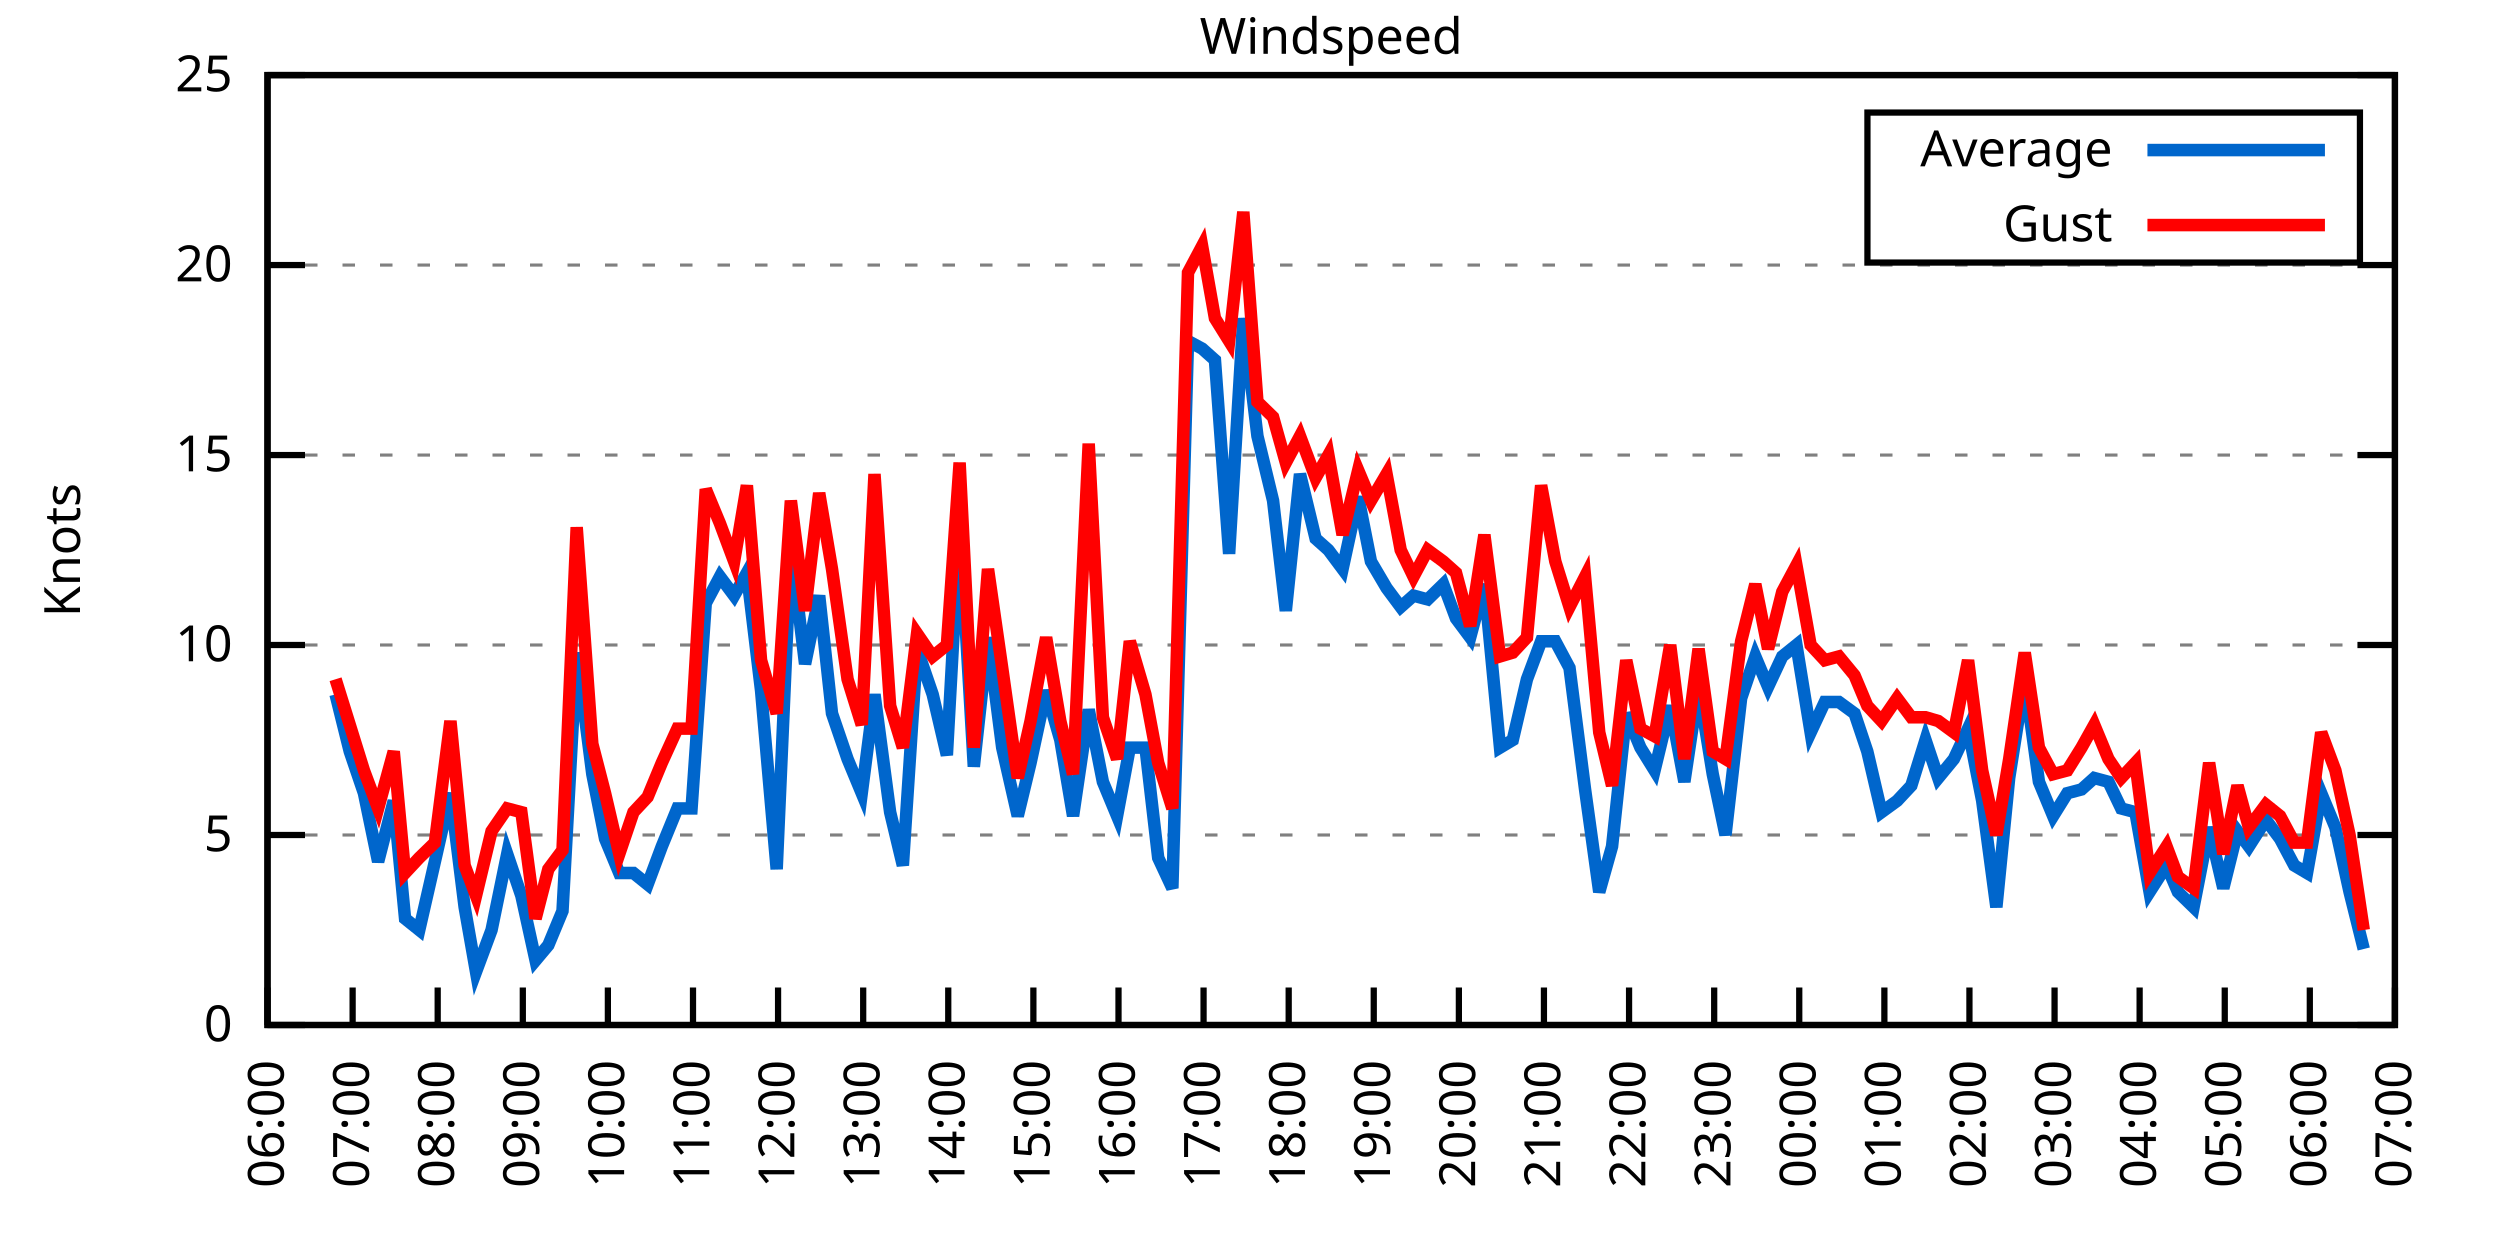
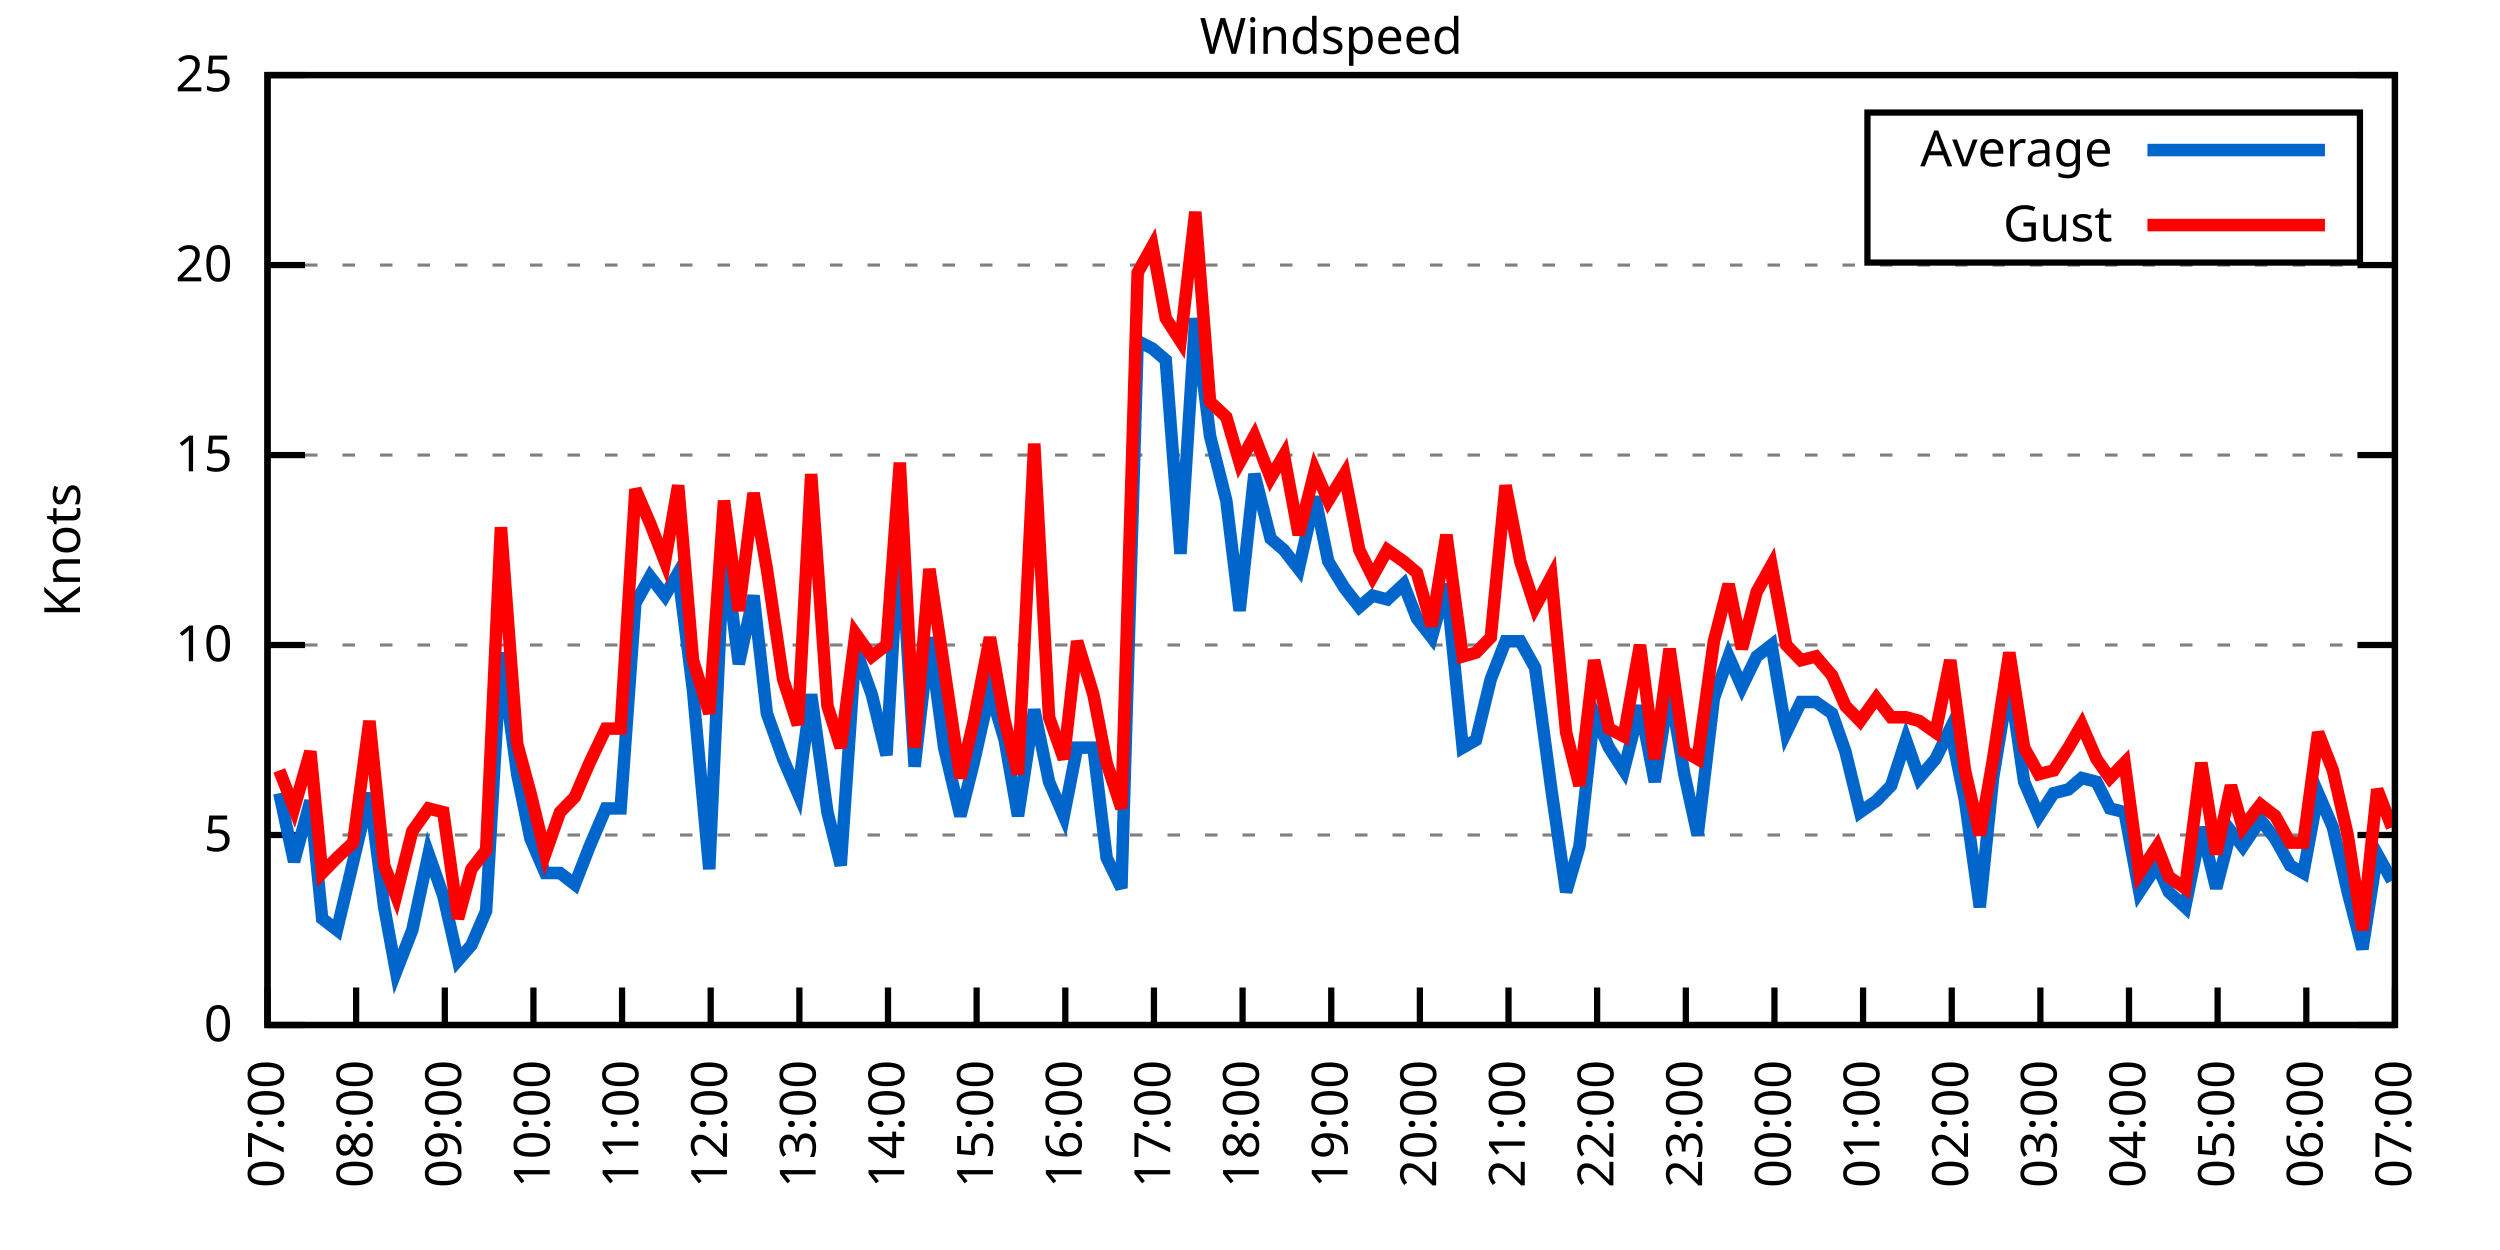
<svg xmlns="http://www.w3.org/2000/svg" xmlns:xlink="http://www.w3.org/1999/xlink" width="400" height="200" viewBox="0 0 400 200">
  <g id="gnuplot_canvas">
    <rect x="0" y="0" width="400" height="200" fill="none" />
    <defs>
      <circle id="gpDot" r="0.5" stroke-width="0.5" stroke="currentColor" />
      <path id="gpPt0" stroke-width="0.333" stroke="currentColor" d="M-1,0 h2 M0,-1 v2" />
      <path id="gpPt1" stroke-width="0.333" stroke="currentColor" d="M-1,-1 L1,1 M1,-1 L-1,1" />
      <path id="gpPt2" stroke-width="0.333" stroke="currentColor" d="M-1,0 L1,0 M0,-1 L0,1 M-1,-1 L1,1 M-1,1 L1,-1" />
      <rect id="gpPt3" stroke-width="0.333" stroke="currentColor" x="-1" y="-1" width="2" height="2" />
      <rect id="gpPt4" stroke-width="0.333" stroke="currentColor" fill="currentColor" x="-1" y="-1" width="2" height="2" />
      <circle id="gpPt5" stroke-width="0.333" stroke="currentColor" cx="0" cy="0" r="1" />
      <use xlink:href="#gpPt5" id="gpPt6" fill="currentColor" stroke="none" />
      <path id="gpPt7" stroke-width="0.333" stroke="currentColor" d="M0,-1.33 L-1.33,0.67 L1.33,0.67 z" />
      <use xlink:href="#gpPt7" id="gpPt8" fill="currentColor" stroke="none" />
      <use xlink:href="#gpPt7" id="gpPt9" stroke="currentColor" transform="rotate(180)" />
      <use xlink:href="#gpPt9" id="gpPt10" fill="currentColor" stroke="none" />
      <use xlink:href="#gpPt3" id="gpPt11" stroke="currentColor" transform="rotate(45)" />
      <use xlink:href="#gpPt11" id="gpPt12" fill="currentColor" stroke="none" />
      <path id="gpPt13" stroke-width="0.333" stroke="currentColor" d="M0,1.330 L1.265,0.411 L0.782,-1.067 L-0.782,-1.076 L-1.265,0.411 z" />
      <use xlink:href="#gpPt13" id="gpPt14" fill="currentColor" stroke="none" />
      <filter id="textbox" filterUnits="objectBoundingBox" x="0" y="0" height="1" width="1">
        <feFlood flood-color="white" flood-opacity="1" result="bgnd" />
        <feComposite in="SourceGraphic" in2="bgnd" operator="atop" />
      </filter>
      <filter id="greybox" filterUnits="objectBoundingBox" x="0" y="0" height="1" width="1">
        <feFlood flood-color="lightgrey" flood-opacity="1" result="grey" />
        <feComposite in="SourceGraphic" in2="grey" operator="atop" />
      </filter>
    </defs>
    <g fill="none" color="white" stroke="currentColor" stroke-width="1.00" stroke-linecap="butt" stroke-linejoin="miter">
</g>
    <g fill="none" color="black" stroke="currentColor" stroke-width="1.00" stroke-linecap="butt" stroke-linejoin="miter">
      <g stroke="none" shape-rendering="crispEdges">
        <polygon fill="rgb(255, 255, 255)" points="42.80,164.00 383.18,164.00 383.18,12.02 42.80,12.02 " />
      </g>
    </g>
    <g fill="none" color="black" stroke="currentColor" stroke-width="1.00" stroke-linecap="butt" stroke-linejoin="miter">
</g>
    <g fill="none" color="black" stroke="black" stroke-width="0.50" stroke-linecap="butt" stroke-linejoin="miter">
</g>
    <g fill="none" color="gray" stroke="currentColor" stroke-width="0.50" stroke-linecap="butt" stroke-linejoin="miter">
      <path stroke="gray" stroke-dasharray="2,4" class="gridline" d="M42.80,164.00 L383.19,164.00  " />
    </g>
    <g fill="none" color="gray" stroke="gray" stroke-width="1.00" stroke-linecap="butt" stroke-linejoin="miter">
</g>
    <g fill="none" color="black" stroke="currentColor" stroke-width="1.00" stroke-linecap="butt" stroke-linejoin="miter">
      <path stroke="black" d="M42.80,164.00 L48.80,164.00 M383.19,164.00 L377.19,164.00  " />
      <g transform="translate(37.20,166.60)" stroke="none" fill="black" font-family="Sans" font-size="8.00" text-anchor="end">
        <text>
          <tspan font-family="Sans"> 0</tspan>
        </text>
      </g>
    </g>
    <g fill="none" color="black" stroke="currentColor" stroke-width="1.00" stroke-linecap="butt" stroke-linejoin="miter">
</g>
    <g fill="none" color="black" stroke="black" stroke-width="0.50" stroke-linecap="butt" stroke-linejoin="miter">
</g>
    <g fill="none" color="gray" stroke="currentColor" stroke-width="0.50" stroke-linecap="butt" stroke-linejoin="miter">
      <path stroke="gray" stroke-dasharray="2,4" class="gridline" d="M42.80,133.60 L383.19,133.60  " />
    </g>
    <g fill="none" color="gray" stroke="gray" stroke-width="1.00" stroke-linecap="butt" stroke-linejoin="miter">
</g>
    <g fill="none" color="black" stroke="currentColor" stroke-width="1.00" stroke-linecap="butt" stroke-linejoin="miter">
      <path stroke="black" d="M42.80,133.60 L48.80,133.60 M383.19,133.60 L377.19,133.60  " />
      <g transform="translate(37.20,136.20)" stroke="none" fill="black" font-family="Sans" font-size="8.00" text-anchor="end">
        <text>
          <tspan font-family="Sans"> 5</tspan>
        </text>
      </g>
    </g>
    <g fill="none" color="black" stroke="currentColor" stroke-width="1.00" stroke-linecap="butt" stroke-linejoin="miter">
</g>
    <g fill="none" color="black" stroke="black" stroke-width="0.50" stroke-linecap="butt" stroke-linejoin="miter">
</g>
    <g fill="none" color="gray" stroke="currentColor" stroke-width="0.50" stroke-linecap="butt" stroke-linejoin="miter">
      <path stroke="gray" stroke-dasharray="2,4" class="gridline" d="M42.80,103.20 L383.19,103.20  " />
    </g>
    <g fill="none" color="gray" stroke="gray" stroke-width="1.00" stroke-linecap="butt" stroke-linejoin="miter">
</g>
    <g fill="none" color="black" stroke="currentColor" stroke-width="1.00" stroke-linecap="butt" stroke-linejoin="miter">
      <path stroke="black" d="M42.80,103.20 L48.80,103.20 M383.19,103.20 L377.19,103.20  " />
      <g transform="translate(37.20,105.80)" stroke="none" fill="black" font-family="Sans" font-size="8.00" text-anchor="end">
        <text>
          <tspan font-family="Sans"> 10</tspan>
        </text>
      </g>
    </g>
    <g fill="none" color="black" stroke="currentColor" stroke-width="1.00" stroke-linecap="butt" stroke-linejoin="miter">
</g>
    <g fill="none" color="black" stroke="black" stroke-width="0.50" stroke-linecap="butt" stroke-linejoin="miter">
</g>
    <g fill="none" color="gray" stroke="currentColor" stroke-width="0.50" stroke-linecap="butt" stroke-linejoin="miter">
      <path stroke="gray" stroke-dasharray="2,4" class="gridline" d="M42.80,72.81 L383.19,72.81  " />
    </g>
    <g fill="none" color="gray" stroke="gray" stroke-width="1.00" stroke-linecap="butt" stroke-linejoin="miter">
</g>
    <g fill="none" color="black" stroke="currentColor" stroke-width="1.00" stroke-linecap="butt" stroke-linejoin="miter">
      <path stroke="black" d="M42.80,72.81 L48.80,72.81 M383.19,72.81 L377.19,72.81  " />
      <g transform="translate(37.20,75.41)" stroke="none" fill="black" font-family="Sans" font-size="8.00" text-anchor="end">
        <text>
          <tspan font-family="Sans"> 15</tspan>
        </text>
      </g>
    </g>
    <g fill="none" color="black" stroke="currentColor" stroke-width="1.00" stroke-linecap="butt" stroke-linejoin="miter">
</g>
    <g fill="none" color="black" stroke="black" stroke-width="0.50" stroke-linecap="butt" stroke-linejoin="miter">
</g>
    <g fill="none" color="gray" stroke="currentColor" stroke-width="0.50" stroke-linecap="butt" stroke-linejoin="miter">
      <path stroke="gray" stroke-dasharray="2,4" class="gridline" d="M42.80,42.41 L383.19,42.41  " />
    </g>
    <g fill="none" color="gray" stroke="gray" stroke-width="1.00" stroke-linecap="butt" stroke-linejoin="miter">
</g>
    <g fill="none" color="black" stroke="currentColor" stroke-width="1.00" stroke-linecap="butt" stroke-linejoin="miter">
      <path stroke="black" d="M42.80,42.41 L48.80,42.41 M383.19,42.41 L377.19,42.41  " />
      <g transform="translate(37.20,45.01)" stroke="none" fill="black" font-family="Sans" font-size="8.00" text-anchor="end">
        <text>
          <tspan font-family="Sans"> 20</tspan>
        </text>
      </g>
    </g>
    <g fill="none" color="black" stroke="currentColor" stroke-width="1.00" stroke-linecap="butt" stroke-linejoin="miter">
</g>
    <g fill="none" color="black" stroke="black" stroke-width="0.50" stroke-linecap="butt" stroke-linejoin="miter">
</g>
    <g fill="none" color="gray" stroke="currentColor" stroke-width="0.50" stroke-linecap="butt" stroke-linejoin="miter">
      <path stroke="gray" stroke-dasharray="2,4" class="gridline" d="M42.80,12.01 L383.19,12.01  " />
    </g>
    <g fill="none" color="gray" stroke="gray" stroke-width="1.00" stroke-linecap="butt" stroke-linejoin="miter">
</g>
    <g fill="none" color="black" stroke="currentColor" stroke-width="1.00" stroke-linecap="butt" stroke-linejoin="miter">
      <path stroke="black" d="M42.80,12.01 L48.80,12.01 M383.19,12.01 L377.19,12.01  " />
      <g transform="translate(37.20,14.61)" stroke="none" fill="black" font-family="Sans" font-size="8.00" text-anchor="end">
        <text>
          <tspan font-family="Sans"> 25</tspan>
        </text>
      </g>
    </g>
    <g fill="none" color="black" stroke="currentColor" stroke-width="1.00" stroke-linecap="butt" stroke-linejoin="miter">
      <path stroke="black" d="M42.80,164.00 L42.80,158.00  " />
      <g transform="translate(45.40,169.60) rotate(270.00)" stroke="none" fill="black" font-family="Sans" font-size="8.00" text-anchor="end">
        <text>
-           <tspan font-family="Sans">06:00</tspan>
-         </text>
-       </g>
-     </g>
-     <g fill="none" color="black" stroke="currentColor" stroke-width="1.00" stroke-linecap="butt" stroke-linejoin="miter">
-       <path stroke="black" d="M56.42,164.00 L56.42,158.00  " />
-       <g transform="translate(59.02,169.60) rotate(270.00)" stroke="none" fill="black" font-family="Sans" font-size="8.00" text-anchor="end">
-         <text>
          <tspan font-family="Sans">07:00</tspan>
        </text>
      </g>
    </g>
    <g fill="none" color="black" stroke="currentColor" stroke-width="1.00" stroke-linecap="butt" stroke-linejoin="miter">
-       <path stroke="black" d="M70.03,164.00 L70.03,158.00  " />
-       <g transform="translate(72.63,169.60) rotate(270.00)" stroke="none" fill="black" font-family="Sans" font-size="8.00" text-anchor="end">
+       <path stroke="black" d="M56.98,164.00 L56.98,158.00  " />
+       <g transform="translate(59.58,169.60) rotate(270.00)" stroke="none" fill="black" font-family="Sans" font-size="8.00" text-anchor="end">
        <text>
          <tspan font-family="Sans">08:00</tspan>
        </text>
      </g>
    </g>
    <g fill="none" color="black" stroke="currentColor" stroke-width="1.00" stroke-linecap="butt" stroke-linejoin="miter">
-       <path stroke="black" d="M83.65,164.00 L83.65,158.00  " />
-       <g transform="translate(86.25,169.60) rotate(270.00)" stroke="none" fill="black" font-family="Sans" font-size="8.00" text-anchor="end">
+       <path stroke="black" d="M71.17,164.00 L71.17,158.00  " />
+       <g transform="translate(73.77,169.60) rotate(270.00)" stroke="none" fill="black" font-family="Sans" font-size="8.00" text-anchor="end">
        <text>
          <tspan font-family="Sans">09:00</tspan>
        </text>
      </g>
    </g>
    <g fill="none" color="black" stroke="currentColor" stroke-width="1.00" stroke-linecap="butt" stroke-linejoin="miter">
-       <path stroke="black" d="M97.26,164.00 L97.26,158.00  " />
-       <g transform="translate(99.86,169.60) rotate(270.00)" stroke="none" fill="black" font-family="Sans" font-size="8.00" text-anchor="end">
+       <path stroke="black" d="M85.35,164.00 L85.35,158.00  " />
+       <g transform="translate(87.95,169.60) rotate(270.00)" stroke="none" fill="black" font-family="Sans" font-size="8.00" text-anchor="end">
        <text>
          <tspan font-family="Sans">10:00</tspan>
        </text>
      </g>
    </g>
    <g fill="none" color="black" stroke="currentColor" stroke-width="1.00" stroke-linecap="butt" stroke-linejoin="miter">
-       <path stroke="black" d="M110.88,164.00 L110.88,158.00  " />
-       <g transform="translate(113.48,169.60) rotate(270.00)" stroke="none" fill="black" font-family="Sans" font-size="8.00" text-anchor="end">
+       <path stroke="black" d="M99.53,164.00 L99.53,158.00  " />
+       <g transform="translate(102.13,169.60) rotate(270.00)" stroke="none" fill="black" font-family="Sans" font-size="8.00" text-anchor="end">
        <text>
          <tspan font-family="Sans">11:00</tspan>
        </text>
      </g>
    </g>
    <g fill="none" color="black" stroke="currentColor" stroke-width="1.00" stroke-linecap="butt" stroke-linejoin="miter">
-       <path stroke="black" d="M124.49,164.00 L124.49,158.00  " />
-       <g transform="translate(127.09,169.60) rotate(270.00)" stroke="none" fill="black" font-family="Sans" font-size="8.00" text-anchor="end">
+       <path stroke="black" d="M113.71,164.00 L113.71,158.00  " />
+       <g transform="translate(116.31,169.60) rotate(270.00)" stroke="none" fill="black" font-family="Sans" font-size="8.00" text-anchor="end">
        <text>
          <tspan font-family="Sans">12:00</tspan>
        </text>
      </g>
    </g>
    <g fill="none" color="black" stroke="currentColor" stroke-width="1.00" stroke-linecap="butt" stroke-linejoin="miter">
-       <path stroke="black" d="M138.11,164.00 L138.11,158.00  " />
-       <g transform="translate(140.71,169.60) rotate(270.00)" stroke="none" fill="black" font-family="Sans" font-size="8.00" text-anchor="end">
+       <path stroke="black" d="M127.90,164.00 L127.90,158.00  " />
+       <g transform="translate(130.50,169.60) rotate(270.00)" stroke="none" fill="black" font-family="Sans" font-size="8.00" text-anchor="end">
        <text>
          <tspan font-family="Sans">13:00</tspan>
        </text>
      </g>
    </g>
    <g fill="none" color="black" stroke="currentColor" stroke-width="1.00" stroke-linecap="butt" stroke-linejoin="miter">
-       <path stroke="black" d="M151.72,164.00 L151.72,158.00  " />
-       <g transform="translate(154.32,169.60) rotate(270.00)" stroke="none" fill="black" font-family="Sans" font-size="8.00" text-anchor="end">
+       <path stroke="black" d="M142.08,164.00 L142.08,158.00  " />
+       <g transform="translate(144.68,169.60) rotate(270.00)" stroke="none" fill="black" font-family="Sans" font-size="8.00" text-anchor="end">
        <text>
          <tspan font-family="Sans">14:00</tspan>
        </text>
      </g>
    </g>
    <g fill="none" color="black" stroke="currentColor" stroke-width="1.00" stroke-linecap="butt" stroke-linejoin="miter">
-       <path stroke="black" d="M165.34,164.00 L165.34,158.00  " />
-       <g transform="translate(167.94,169.60) rotate(270.00)" stroke="none" fill="black" font-family="Sans" font-size="8.00" text-anchor="end">
+       <path stroke="black" d="M156.26,164.00 L156.26,158.00  " />
+       <g transform="translate(158.86,169.60) rotate(270.00)" stroke="none" fill="black" font-family="Sans" font-size="8.00" text-anchor="end">
        <text>
          <tspan font-family="Sans">15:00</tspan>
        </text>
      </g>
    </g>
    <g fill="none" color="black" stroke="currentColor" stroke-width="1.00" stroke-linecap="butt" stroke-linejoin="miter">
-       <path stroke="black" d="M178.96,164.00 L178.96,158.00  " />
-       <g transform="translate(181.56,169.60) rotate(270.00)" stroke="none" fill="black" font-family="Sans" font-size="8.00" text-anchor="end">
+       <path stroke="black" d="M170.45,164.00 L170.45,158.00  " />
+       <g transform="translate(173.05,169.60) rotate(270.00)" stroke="none" fill="black" font-family="Sans" font-size="8.00" text-anchor="end">
        <text>
          <tspan font-family="Sans">16:00</tspan>
        </text>
      </g>
    </g>
    <g fill="none" color="black" stroke="currentColor" stroke-width="1.00" stroke-linecap="butt" stroke-linejoin="miter">
-       <path stroke="black" d="M192.57,164.00 L192.57,158.00  " />
-       <g transform="translate(195.17,169.60) rotate(270.00)" stroke="none" fill="black" font-family="Sans" font-size="8.00" text-anchor="end">
+       <path stroke="black" d="M184.63,164.00 L184.63,158.00  " />
+       <g transform="translate(187.23,169.60) rotate(270.00)" stroke="none" fill="black" font-family="Sans" font-size="8.00" text-anchor="end">
        <text>
          <tspan font-family="Sans">17:00</tspan>
        </text>
      </g>
    </g>
    <g fill="none" color="black" stroke="currentColor" stroke-width="1.00" stroke-linecap="butt" stroke-linejoin="miter">
-       <path stroke="black" d="M206.19,164.00 L206.19,158.00  " />
-       <g transform="translate(208.79,169.60) rotate(270.00)" stroke="none" fill="black" font-family="Sans" font-size="8.00" text-anchor="end">
+       <path stroke="black" d="M198.81,164.00 L198.81,158.00  " />
+       <g transform="translate(201.41,169.60) rotate(270.00)" stroke="none" fill="black" font-family="Sans" font-size="8.00" text-anchor="end">
        <text>
          <tspan font-family="Sans">18:00</tspan>
        </text>
      </g>
    </g>
    <g fill="none" color="black" stroke="currentColor" stroke-width="1.00" stroke-linecap="butt" stroke-linejoin="miter">
-       <path stroke="black" d="M219.80,164.00 L219.80,158.00  " />
-       <g transform="translate(222.40,169.60) rotate(270.00)" stroke="none" fill="black" font-family="Sans" font-size="8.00" text-anchor="end">
+       <path stroke="black" d="M213.00,164.00 L213.00,158.00  " />
+       <g transform="translate(215.60,169.60) rotate(270.00)" stroke="none" fill="black" font-family="Sans" font-size="8.00" text-anchor="end">
        <text>
          <tspan font-family="Sans">19:00</tspan>
        </text>
      </g>
    </g>
    <g fill="none" color="black" stroke="currentColor" stroke-width="1.00" stroke-linecap="butt" stroke-linejoin="miter">
-       <path stroke="black" d="M233.42,164.00 L233.42,158.00  " />
-       <g transform="translate(236.02,169.60) rotate(270.00)" stroke="none" fill="black" font-family="Sans" font-size="8.00" text-anchor="end">
+       <path stroke="black" d="M227.18,164.00 L227.18,158.00  " />
+       <g transform="translate(229.78,169.60) rotate(270.00)" stroke="none" fill="black" font-family="Sans" font-size="8.00" text-anchor="end">
        <text>
          <tspan font-family="Sans">20:00</tspan>
        </text>
      </g>
    </g>
    <g fill="none" color="black" stroke="currentColor" stroke-width="1.00" stroke-linecap="butt" stroke-linejoin="miter">
-       <path stroke="black" d="M247.03,164.00 L247.03,158.00  " />
-       <g transform="translate(249.63,169.60) rotate(270.00)" stroke="none" fill="black" font-family="Sans" font-size="8.00" text-anchor="end">
+       <path stroke="black" d="M241.36,164.00 L241.36,158.00  " />
+       <g transform="translate(243.96,169.60) rotate(270.00)" stroke="none" fill="black" font-family="Sans" font-size="8.00" text-anchor="end">
        <text>
          <tspan font-family="Sans">21:00</tspan>
        </text>
      </g>
    </g>
    <g fill="none" color="black" stroke="currentColor" stroke-width="1.00" stroke-linecap="butt" stroke-linejoin="miter">
-       <path stroke="black" d="M260.65,164.00 L260.65,158.00  " />
-       <g transform="translate(263.25,169.60) rotate(270.00)" stroke="none" fill="black" font-family="Sans" font-size="8.00" text-anchor="end">
+       <path stroke="black" d="M255.54,164.00 L255.54,158.00  " />
+       <g transform="translate(258.14,169.60) rotate(270.00)" stroke="none" fill="black" font-family="Sans" font-size="8.00" text-anchor="end">
        <text>
          <tspan font-family="Sans">22:00</tspan>
        </text>
      </g>
    </g>
    <g fill="none" color="black" stroke="currentColor" stroke-width="1.00" stroke-linecap="butt" stroke-linejoin="miter">
-       <path stroke="black" d="M274.27,164.00 L274.27,158.00  " />
-       <g transform="translate(276.87,169.60) rotate(270.00)" stroke="none" fill="black" font-family="Sans" font-size="8.00" text-anchor="end">
+       <path stroke="black" d="M269.73,164.00 L269.73,158.00  " />
+       <g transform="translate(272.33,169.60) rotate(270.00)" stroke="none" fill="black" font-family="Sans" font-size="8.00" text-anchor="end">
        <text>
          <tspan font-family="Sans">23:00</tspan>
        </text>
      </g>
    </g>
    <g fill="none" color="black" stroke="currentColor" stroke-width="1.00" stroke-linecap="butt" stroke-linejoin="miter">
-       <path stroke="black" d="M287.88,164.00 L287.88,158.00  " />
-       <g transform="translate(290.48,169.60) rotate(270.00)" stroke="none" fill="black" font-family="Sans" font-size="8.00" text-anchor="end">
+       <path stroke="black" d="M283.91,164.00 L283.91,158.00  " />
+       <g transform="translate(286.51,169.60) rotate(270.00)" stroke="none" fill="black" font-family="Sans" font-size="8.00" text-anchor="end">
        <text>
          <tspan font-family="Sans">00:00</tspan>
        </text>
      </g>
    </g>
    <g fill="none" color="black" stroke="currentColor" stroke-width="1.00" stroke-linecap="butt" stroke-linejoin="miter">
-       <path stroke="black" d="M301.50,164.00 L301.50,158.00  " />
-       <g transform="translate(304.10,169.60) rotate(270.00)" stroke="none" fill="black" font-family="Sans" font-size="8.00" text-anchor="end">
+       <path stroke="black" d="M298.09,164.00 L298.09,158.00  " />
+       <g transform="translate(300.69,169.60) rotate(270.00)" stroke="none" fill="black" font-family="Sans" font-size="8.00" text-anchor="end">
        <text>
          <tspan font-family="Sans">01:00</tspan>
        </text>
      </g>
    </g>
    <g fill="none" color="black" stroke="currentColor" stroke-width="1.00" stroke-linecap="butt" stroke-linejoin="miter">
-       <path stroke="black" d="M315.11,164.00 L315.11,158.00  " />
-       <g transform="translate(317.71,169.60) rotate(270.00)" stroke="none" fill="black" font-family="Sans" font-size="8.00" text-anchor="end">
+       <path stroke="black" d="M312.28,164.00 L312.28,158.00  " />
+       <g transform="translate(314.88,169.60) rotate(270.00)" stroke="none" fill="black" font-family="Sans" font-size="8.00" text-anchor="end">
        <text>
          <tspan font-family="Sans">02:00</tspan>
        </text>
      </g>
    </g>
    <g fill="none" color="black" stroke="currentColor" stroke-width="1.00" stroke-linecap="butt" stroke-linejoin="miter">
-       <path stroke="black" d="M328.73,164.00 L328.73,158.00  " />
-       <g transform="translate(331.33,169.60) rotate(270.00)" stroke="none" fill="black" font-family="Sans" font-size="8.00" text-anchor="end">
+       <path stroke="black" d="M326.46,164.00 L326.46,158.00  " />
+       <g transform="translate(329.06,169.60) rotate(270.00)" stroke="none" fill="black" font-family="Sans" font-size="8.00" text-anchor="end">
        <text>
          <tspan font-family="Sans">03:00</tspan>
        </text>
      </g>
    </g>
    <g fill="none" color="black" stroke="currentColor" stroke-width="1.00" stroke-linecap="butt" stroke-linejoin="miter">
-       <path stroke="black" d="M342.34,164.00 L342.34,158.00  " />
-       <g transform="translate(344.94,169.60) rotate(270.00)" stroke="none" fill="black" font-family="Sans" font-size="8.00" text-anchor="end">
+       <path stroke="black" d="M340.64,164.00 L340.64,158.00  " />
+       <g transform="translate(343.24,169.60) rotate(270.00)" stroke="none" fill="black" font-family="Sans" font-size="8.00" text-anchor="end">
        <text>
          <tspan font-family="Sans">04:00</tspan>
        </text>
      </g>
    </g>
    <g fill="none" color="black" stroke="currentColor" stroke-width="1.00" stroke-linecap="butt" stroke-linejoin="miter">
-       <path stroke="black" d="M355.96,164.00 L355.96,158.00  " />
-       <g transform="translate(358.56,169.60) rotate(270.00)" stroke="none" fill="black" font-family="Sans" font-size="8.00" text-anchor="end">
+       <path stroke="black" d="M354.82,164.00 L354.82,158.00  " />
+       <g transform="translate(357.42,169.60) rotate(270.00)" stroke="none" fill="black" font-family="Sans" font-size="8.00" text-anchor="end">
        <text>
          <tspan font-family="Sans">05:00</tspan>
        </text>
      </g>
    </g>
    <g fill="none" color="black" stroke="currentColor" stroke-width="1.00" stroke-linecap="butt" stroke-linejoin="miter">
-       <path stroke="black" d="M369.57,164.00 L369.57,158.00  " />
-       <g transform="translate(372.17,169.60) rotate(270.00)" stroke="none" fill="black" font-family="Sans" font-size="8.00" text-anchor="end">
+       <path stroke="black" d="M369.01,164.00 L369.01,158.00  " />
+       <g transform="translate(371.61,169.60) rotate(270.00)" stroke="none" fill="black" font-family="Sans" font-size="8.00" text-anchor="end">
        <text>
          <tspan font-family="Sans">06:00</tspan>
        </text>
      </g>
    </g>
    <g fill="none" color="black" stroke="currentColor" stroke-width="1.00" stroke-linecap="butt" stroke-linejoin="miter">
      <path stroke="black" d="M383.19,164.00 L383.19,158.00  " />
      <g transform="translate(385.79,169.60) rotate(270.00)" stroke="none" fill="black" font-family="Sans" font-size="8.00" text-anchor="end">
        <text>
          <tspan font-family="Sans">07:00</tspan>
        </text>
      </g>
    </g>
    <g fill="none" color="black" stroke="currentColor" stroke-width="1.00" stroke-linecap="butt" stroke-linejoin="miter">
</g>
    <g fill="none" color="black" stroke="currentColor" stroke-width="1.00" stroke-linecap="butt" stroke-linejoin="miter">
      <path stroke="black" d="M42.80,12.01 L42.80,164.00 L383.19,164.00 L383.19,12.01 L42.80,12.01 Z  " />
    </g>
    <g fill="none" color="black" stroke="currentColor" stroke-width="1.00" stroke-linecap="butt" stroke-linejoin="miter">
</g>
    <g fill="none" color="black" stroke="currentColor" stroke-width="1.00" stroke-linecap="butt" stroke-linejoin="miter">
      <path stroke="black" d="M298.79,42.01 L298.79,18.01 L377.59,18.01 L377.59,42.01 L298.79,42.01 Z  " />
    </g>
    <g id="Windspeed_plot_1">
      <g fill="none" color="white" stroke="black" stroke-width="2.00" stroke-linecap="butt" stroke-linejoin="miter">
</g>
      <g fill="none" color="black" stroke="currentColor" stroke-width="2.00" stroke-linecap="butt" stroke-linejoin="miter">
        <g transform="translate(337.99,26.61)" stroke="none" fill="black" font-family="Sans" font-size="8.00" text-anchor="end">
          <text>
            <tspan font-family="Sans">Average</tspan>
          </text>
        </g>
      </g>
      <g fill="none" color="black" stroke="currentColor" stroke-width="2.00" stroke-linecap="butt" stroke-linejoin="miter">
-         <path stroke="rgb(  0, 102, 204)" d="M343.59,24.01 L371.99,24.01 M53.69,111.11 L55.96,120.23 L58.23,126.91 L60.50,137.86 L63.00,128.13 L64.81,146.98   L67.08,148.80 L69.58,137.86 L72.07,126.91 L74.34,145.15 L76.16,155.49 L78.65,148.80 L81.15,136.64 L83.42,143.33   L85.69,153.66 L87.73,151.23 L90.00,145.76 L92.27,104.42 L94.77,123.87 L96.81,134.21 L99.08,139.68 L101.35,139.68   L103.62,141.51 L105.89,135.43 L108.38,129.35 L110.65,129.35 L112.92,96.52 L115.19,92.26 L117.46,95.30 L119.50,91.65   L121.77,110.50 L124.27,139.07 L126.54,87.40 L128.81,106.24 L131.07,95.30 L133.12,114.15 L135.61,121.44 L137.88,126.91   L139.92,111.11 L142.42,129.95 L144.46,138.47 L146.73,103.81 L149.23,111.11 L151.50,120.83 L153.54,83.75 L155.81,122.66   L158.08,101.99 L160.35,119.62 L162.84,130.56 L164.89,122.05 L167.38,110.50 L169.65,118.40 L171.69,130.56 L174.19,113.54   L176.46,125.09 L178.73,130.56 L180.77,119.62 L183.27,119.62 L185.31,137.25 L187.58,142.11 L190.08,54.57 L192.34,55.78   L194.39,57.61 L196.66,88.61 L198.93,50.92 L201.19,69.77 L203.69,80.10 L205.73,97.73 L208.00,75.85 L210.50,86.18   L212.54,88.00 L214.81,91.04 L217.31,79.49 L219.35,89.83 L221.85,94.08 L224.11,97.12 L226.16,95.30 L228.43,95.91   L230.92,93.48 L232.96,98.95 L235.23,101.99 L237.50,93.48 L240.00,119.62 L242.04,118.40 L244.31,108.68 L246.58,102.60   L248.85,102.60 L251.12,106.85 L253.61,126.31 L255.88,142.72 L257.93,135.43 L260.20,114.15 L262.47,119.62 L264.73,123.27   L267.23,112.93 L269.50,125.09 L271.77,109.89 L274.04,123.87 L276.08,133.60 L278.58,111.72 L280.85,105.03 L282.89,109.89   L285.16,105.03 L287.43,103.20 L289.70,117.19 L291.97,112.32 L294.23,112.32 L296.73,114.15 L298.77,120.23 L301.04,129.95   L303.54,128.13 L305.81,125.70 L308.08,118.40 L310.12,124.48 L312.62,121.44 L314.89,116.58 L317.15,128.13 L319.42,145.15   L321.47,124.48 L323.96,108.68 L326.23,125.09 L328.50,130.56 L330.77,126.91 L333.04,126.31 L335.08,124.48 L337.35,125.09   L339.39,129.35 L341.66,129.95 L343.93,142.72 L346.65,138.47 L348.47,142.72 L350.97,145.15 L353.46,132.39 L355.73,142.11   L358.00,132.99 L359.82,135.43 L362.54,131.17 L364.81,134.21 L367.08,138.47 L369.12,139.68 L371.39,126.91 L373.66,132.39   L375.93,142.72 L378.20,151.84  " />
+         <path stroke="rgb(  0, 102, 204)" d="M343.59,24.01 L371.99,24.01 M44.69,126.91 L47.05,137.86 L49.66,128.13 L51.55,146.98 L53.91,148.80 L56.51,137.86   L59.11,126.91 L61.47,145.15 L63.37,155.49 L65.97,148.80 L68.57,136.64 L70.93,143.33 L73.29,153.66 L75.42,151.23   L77.78,145.76 L80.15,104.42 L82.75,123.87 L84.88,134.21 L87.24,139.68 L89.60,139.68 L91.97,141.51 L94.33,135.43   L96.93,129.35 L99.30,129.35 L101.66,96.52 L104.02,92.26 L106.39,95.30 L108.51,91.65 L110.88,110.50 L113.48,139.07   L115.84,87.40 L118.21,106.24 L120.57,95.30 L122.70,114.15 L125.30,121.44 L127.66,126.91 L129.79,111.11 L132.39,129.95   L134.52,138.47 L136.88,103.81 L139.48,111.11 L141.84,120.83 L143.97,83.75 L146.34,122.66 L148.70,101.99 L151.06,119.62   L153.66,130.56 L155.79,122.05 L158.39,110.50 L160.75,118.40 L162.88,130.56 L165.48,113.54 L167.85,125.09 L170.21,130.56   L172.34,119.62 L174.94,119.62 L177.06,137.25 L179.43,142.11 L182.03,54.57 L184.39,55.78 L186.52,57.61 L188.88,88.61   L191.25,50.92 L193.61,69.77 L196.21,80.10 L198.34,97.73 L200.70,75.85 L203.30,86.18 L205.43,88.00 L207.79,91.04   L210.39,79.49 L212.52,89.83 L215.12,94.08 L217.49,97.12 L219.61,95.30 L221.98,95.91 L224.58,93.48 L226.71,98.95   L229.07,101.99 L231.43,93.48 L234.03,119.62 L236.16,118.40 L238.52,108.68 L240.89,102.60 L243.25,102.60 L245.62,106.85   L248.22,126.31 L250.58,142.72 L252.71,135.43 L255.07,114.15 L257.43,119.62 L259.80,123.27 L262.40,112.93 L264.76,125.09   L267.13,109.89 L269.49,123.87 L271.62,133.60 L274.22,111.72 L276.58,105.03 L278.71,109.89 L281.07,105.03 L283.44,103.20   L285.80,117.19 L288.16,112.32 L290.53,112.32 L293.13,114.15 L295.26,120.23 L297.62,129.95 L300.22,128.13 L302.58,125.70   L304.95,118.40 L307.08,124.48 L309.68,121.44 L312.04,116.58 L314.40,128.13 L316.77,145.15 L318.89,124.48 L321.49,108.68   L323.86,125.09 L326.22,130.56 L328.59,126.91 L330.95,126.31 L333.08,124.48 L335.44,125.09 L337.57,129.35 L339.93,129.95   L342.30,142.72 L345.13,138.47 L347.02,142.72 L349.62,145.15 L352.22,132.39 L354.59,142.11 L356.95,132.99 L358.84,135.43   L361.68,131.17 L364.04,134.21 L366.41,138.47 L368.53,139.68 L370.90,126.91 L373.26,132.39 L375.63,142.72 L377.99,151.84   L380.35,136.64 L382.72,140.90  " />
      </g>
    </g>
    <g id="Windspeed_plot_2">
      <g fill="none" color="black" stroke="currentColor" stroke-width="2.00" stroke-linecap="butt" stroke-linejoin="miter">
        <g transform="translate(337.99,38.61)" stroke="none" fill="black" font-family="Sans" font-size="8.00" text-anchor="end">
          <text>
            <tspan font-family="Sans">Gust</tspan>
          </text>
        </g>
      </g>
      <g fill="none" color="black" stroke="currentColor" stroke-width="2.00" stroke-linecap="butt" stroke-linejoin="miter">
-         <path stroke="rgb(255,   0,   0)" d="M343.59,36.01 L371.99,36.01 M53.69,108.68 L55.96,115.97 L58.23,123.27 L60.50,129.35 L63.00,120.23 L64.81,139.68   L67.08,137.25 L69.58,134.82 L72.07,115.36 L74.34,138.47 L76.16,143.33 L78.65,132.99 L81.15,129.35 L83.42,129.95   L85.69,146.98 L87.73,139.07 L90.00,136.03 L92.27,84.36 L94.77,119.01 L96.81,126.91 L99.08,136.64 L101.35,129.95   L103.62,127.52 L105.89,122.05 L108.38,116.58 L110.65,116.58 L112.92,78.28 L115.19,83.75 L117.46,89.83 L119.50,77.67   L121.77,105.64 L124.27,114.15 L126.54,80.10 L128.81,97.73 L131.07,78.89 L133.12,91.04 L135.61,108.68 L137.88,115.97   L139.92,75.85 L142.42,112.93 L144.46,119.62 L146.73,101.38 L149.23,105.03 L151.50,103.20 L153.54,74.02 L155.81,119.62   L158.08,91.04 L160.35,106.85 L162.84,124.48 L164.89,115.36 L167.38,101.99 L169.65,115.36 L171.69,123.87 L174.19,70.98   L176.46,114.76 L178.73,121.44 L180.77,102.60 L183.27,111.11 L185.31,122.05 L187.58,129.35 L190.08,43.62 L192.34,39.37   L194.39,50.92 L196.66,54.57 L198.93,33.90 L201.19,64.29 L203.69,66.73 L205.73,74.02 L208.00,69.77 L210.50,76.45   L212.54,72.81 L214.81,85.57 L217.31,75.24 L219.35,80.10 L221.85,75.85 L224.11,88.00 L226.16,92.26 L228.43,88.00   L230.92,89.83 L232.96,91.65 L235.23,100.16 L237.50,85.57 L240.00,105.03 L242.04,104.42 L244.31,101.99 L246.58,77.67   L248.85,89.83 L251.12,97.12 L253.61,92.26 L255.88,117.19 L257.93,125.70 L260.20,105.64 L262.47,116.58 L264.73,117.80   L267.23,103.20 L269.50,121.44 L271.77,103.81 L274.04,120.23 L276.08,121.44 L278.58,102.60 L280.85,93.48 L282.89,103.81   L285.16,94.69 L287.43,90.44 L289.70,103.20 L291.97,105.64 L294.23,105.03 L296.73,108.07 L298.77,112.93 L301.04,115.36   L303.54,111.72 L305.81,114.76 L308.08,114.76 L310.12,115.36 L312.62,117.19 L314.89,105.64 L317.15,123.27 L319.42,133.60   L321.47,121.44 L323.96,104.42 L326.23,119.62 L328.50,123.87 L330.77,123.27 L333.04,119.62 L335.08,115.97 L337.35,121.44   L339.39,124.48 L341.66,122.05 L343.93,139.68 L346.65,135.43 L348.47,140.29 L350.97,142.11 L353.46,122.05 L355.73,136.64   L358.00,125.70 L359.82,132.39 L362.54,128.74 L364.81,130.56 L367.08,134.82 L369.12,134.82 L371.39,117.19 L373.66,123.27   L375.93,133.60 L378.20,148.80  " />
+         <path stroke="rgb(255,   0,   0)" d="M343.59,36.01 L371.99,36.01 M44.69,123.27 L47.05,129.35 L49.66,120.23 L51.55,139.68 L53.91,137.25 L56.51,134.82   L59.11,115.36 L61.47,138.47 L63.37,143.33 L65.97,132.99 L68.57,129.35 L70.93,129.95 L73.29,146.98 L75.42,139.07   L77.78,136.03 L80.15,84.36 L82.75,119.01 L84.88,126.91 L87.24,136.64 L89.60,129.95 L91.97,127.52 L94.33,122.05   L96.93,116.58 L99.30,116.58 L101.66,78.28 L104.02,83.75 L106.39,89.83 L108.51,77.67 L110.88,105.64 L113.48,114.15   L115.84,80.10 L118.21,97.73 L120.57,78.89 L122.70,91.04 L125.30,108.68 L127.66,115.97 L129.79,75.85 L132.39,112.93   L134.52,119.62 L136.88,101.38 L139.48,105.03 L141.84,103.20 L143.97,74.02 L146.34,119.62 L148.70,91.04 L151.06,106.85   L153.66,124.48 L155.79,115.36 L158.39,101.99 L160.75,115.36 L162.88,123.87 L165.48,70.98 L167.85,114.76 L170.21,121.44   L172.34,102.60 L174.94,111.11 L177.06,122.05 L179.43,129.35 L182.03,43.62 L184.39,39.37 L186.52,50.92 L188.88,54.57   L191.25,33.90 L193.61,64.29 L196.21,66.73 L198.34,74.02 L200.70,69.77 L203.30,76.45 L205.43,72.81 L207.79,85.57   L210.39,75.24 L212.52,80.10 L215.12,75.85 L217.49,88.00 L219.61,92.26 L221.98,88.00 L224.58,89.83 L226.71,91.65   L229.07,100.16 L231.43,85.57 L234.03,105.03 L236.16,104.42 L238.52,101.99 L240.89,77.67 L243.25,89.83 L245.62,97.12   L248.22,92.26 L250.58,117.19 L252.71,125.70 L255.07,105.64 L257.43,116.58 L259.80,117.80 L262.40,103.20 L264.76,121.44   L267.13,103.81 L269.49,120.23 L271.62,121.44 L274.22,102.60 L276.58,93.48 L278.71,103.81 L281.07,94.69 L283.44,90.44   L285.80,103.20 L288.16,105.64 L290.53,105.03 L293.13,108.07 L295.26,112.93 L297.62,115.36 L300.22,111.72 L302.58,114.76   L304.95,114.76 L307.08,115.36 L309.68,117.19 L312.04,105.64 L314.40,123.27 L316.77,133.60 L318.89,121.44 L321.49,104.42   L323.86,119.62 L326.22,123.87 L328.59,123.27 L330.95,119.62 L333.08,115.97 L335.44,121.44 L337.57,124.48 L339.93,122.05   L342.30,139.68 L345.13,135.43 L347.02,140.29 L349.62,142.11 L352.22,122.05 L354.59,136.64 L356.95,125.70 L358.84,132.39   L361.68,128.74 L364.04,130.56 L366.41,134.82 L368.53,134.82 L370.90,117.19 L373.26,123.27 L375.63,133.60 L377.99,148.80   L380.35,126.31 L382.72,132.39  " />
      </g>
    </g>
    <g fill="none" color="black" stroke="currentColor" stroke-width="2.00" stroke-linecap="butt" stroke-linejoin="miter">
</g>
    <g fill="none" color="black" stroke="black" stroke-width="1.00" stroke-linecap="butt" stroke-linejoin="miter">
</g>
    <g fill="none" color="black" stroke="currentColor" stroke-width="1.00" stroke-linecap="butt" stroke-linejoin="miter">
      <path stroke="black" d="M42.80,12.01 L42.80,164.00 L383.19,164.00 L383.19,12.01 L42.80,12.01 Z  " />
      <g transform="translate(12.80,88.01) rotate(270.00)" stroke="none" fill="black" font-family="Sans" font-size="8.00" text-anchor="middle">
        <text>
          <tspan font-family="Sans">Knots</tspan>
        </text>
      </g>
    </g>
    <g fill="none" color="black" stroke="currentColor" stroke-width="1.00" stroke-linecap="butt" stroke-linejoin="miter">
</g>
    <g fill="none" color="black" stroke="currentColor" stroke-width="1.00" stroke-linecap="butt" stroke-linejoin="miter">
      <g transform="translate(212.99,8.61)" stroke="none" fill="black" font-family="Sans" font-size="8.00" text-anchor="middle">
        <text>
          <tspan font-family="Sans">Windspeed</tspan>
        </text>
      </g>
    </g>
    <g fill="none" color="black" stroke="currentColor" stroke-width="1.00" stroke-linecap="butt" stroke-linejoin="miter">
</g>
  </g>
</svg>
